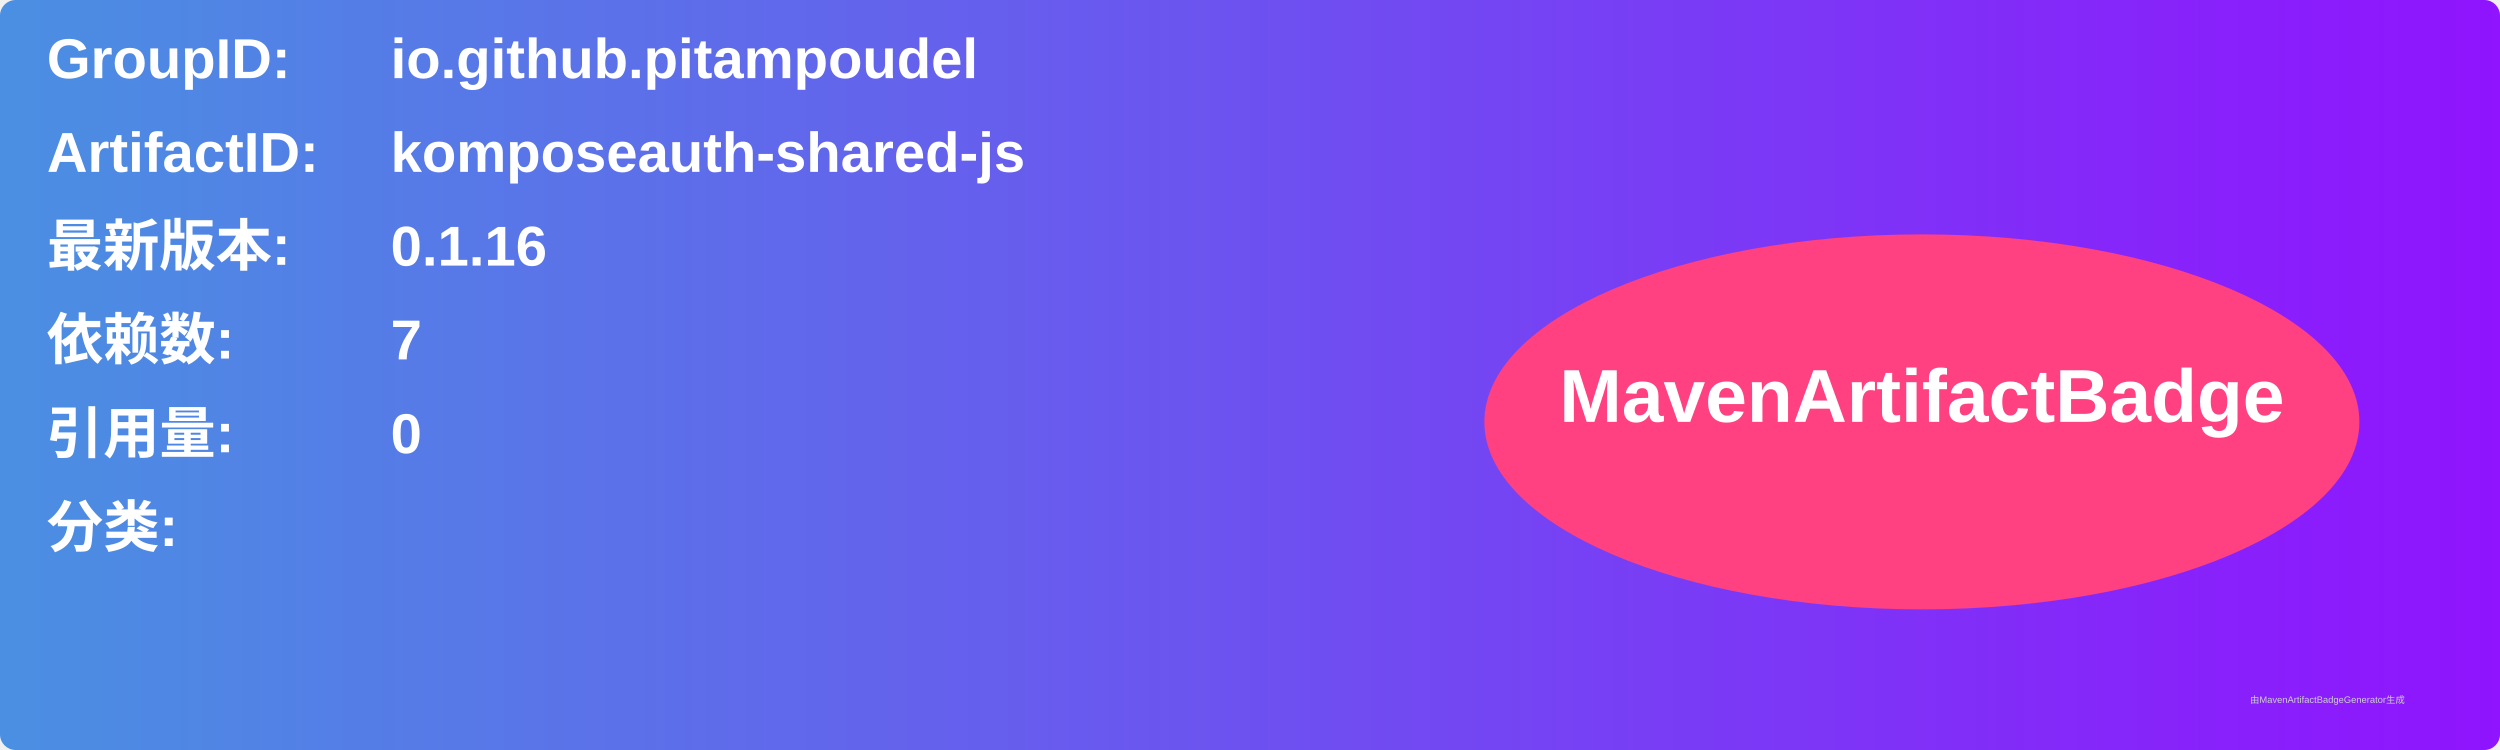
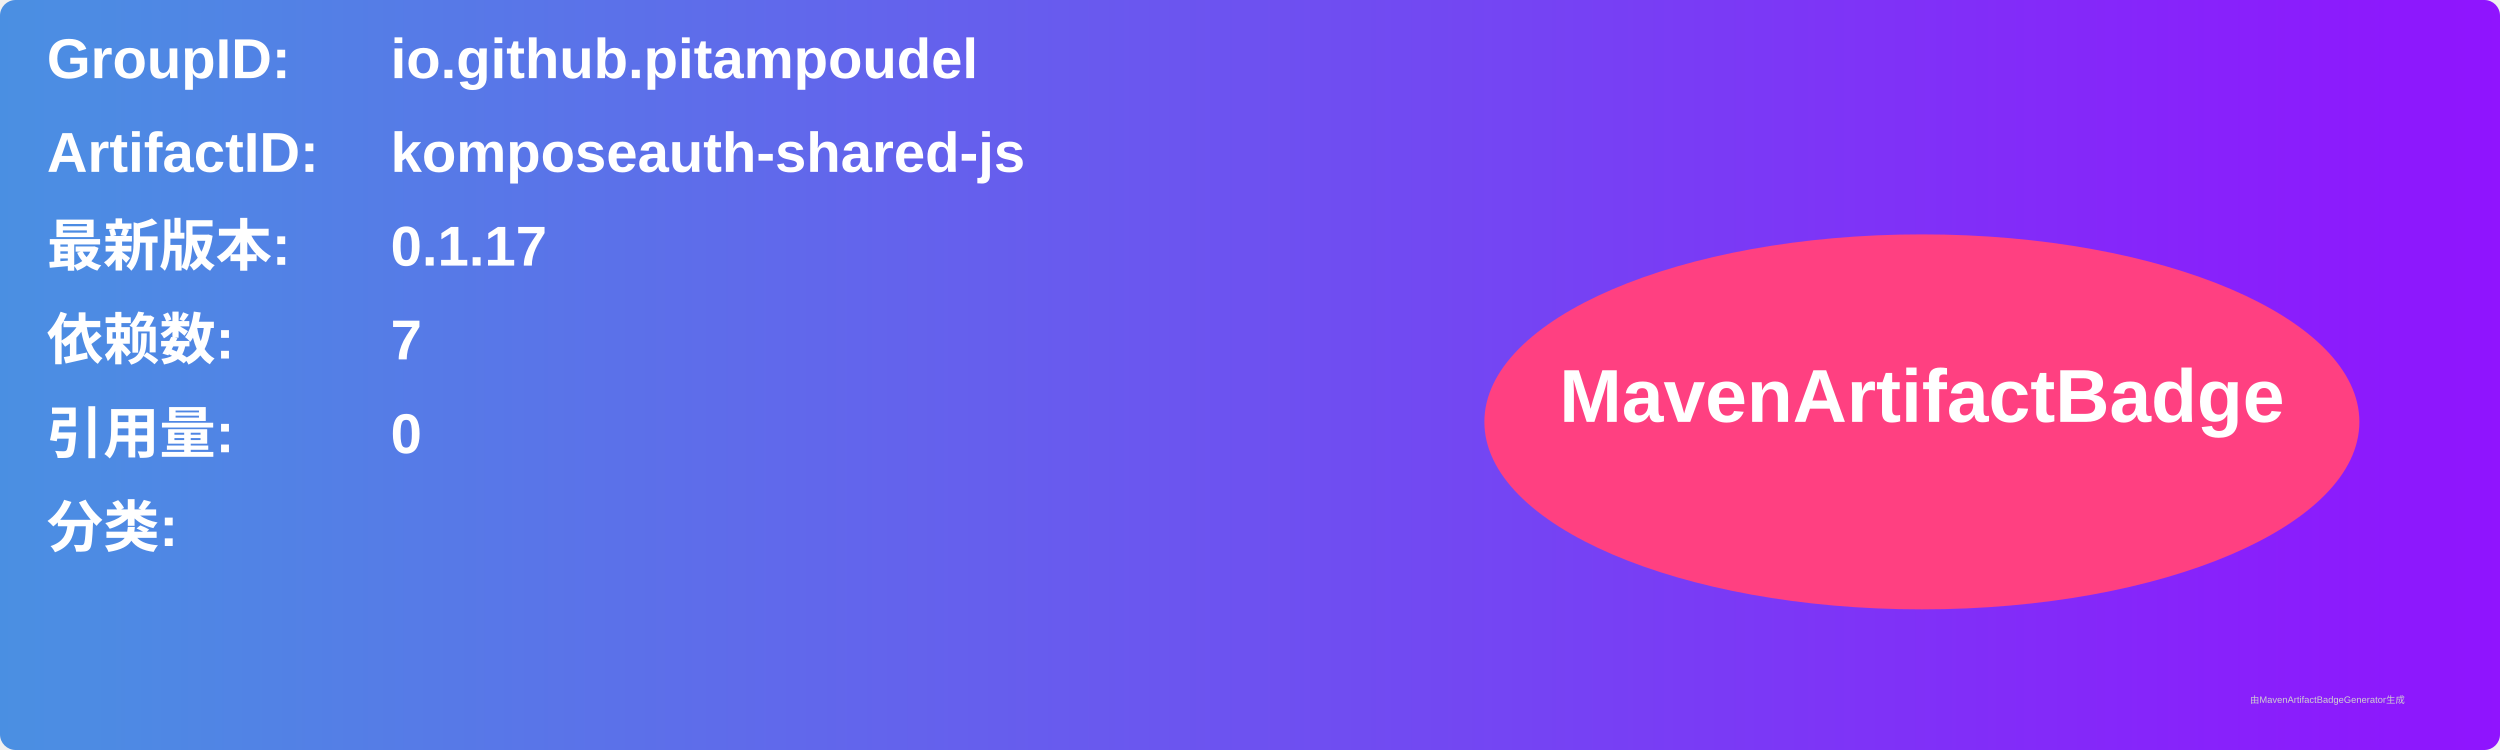
<svg xmlns="http://www.w3.org/2000/svg" width="800" height="240" viewBox="0 0 800 240">
  <linearGradient id="grad" x1="0%" y1="0%" x2="100%" y2="0%">
    <stop offset="0%" stop-color="#4a90e2" />
    <stop offset="100%" stop-color="#9013fe" />
  </linearGradient>
  <rect width="100%" height="100%" rx="5" ry="5" fill="url(#grad)" />
  <g transform="translate(15, 15)">
    <text x="0" y="10" font-family="Arial" font-size="18" fill="white" font-weight="bold" width="260">GroupID:</text>
    <text x="110" y="10" font-family="Arial" font-size="18" fill="white" font-weight="bold" width="460">io.github.pitampoudel</text>
    <text x="0" y="40" font-family="Arial" font-size="18" fill="white" font-weight="bold" width="260">ArtifactID:</text>
    <text x="110" y="40" font-family="Arial" font-size="18" fill="white" font-weight="bold" width="460">komposeauth-shared-js</text>
    <text x="0" y="70" font-family="Arial" font-size="18" fill="white" font-weight="bold">最新版本:</text>
    <text x="110" y="70" font-family="Arial" font-size="18" fill="white" font-weight="bold">
-       <tspan font-weight="bold">0.1.16</tspan>
+       <tspan font-weight="bold">0.1.17</tspan>
    </text>
    <text x="0" y="100" font-family="Arial" font-size="18" fill="white" font-weight="bold">依赖数: </text>
    <text x="110" y="100" font-family="Arial" font-size="18" fill="white">
      <tspan font-weight="bold">7</tspan>
    </text>
    <text x="0" y="130" font-family="Arial" font-size="18" fill="white" font-weight="bold">引用量: </text>
    <text x="110" y="130" font-family="Arial" font-size="18" fill="white">
      <tspan font-weight="bold">0</tspan>
    </text>
    <text x="0" y="160" font-family="Arial" font-size="18" fill="white" font-weight="bold">分类:</text>
    <text x="10" y="190" font-family="Arial" font-size="10" fill="white">
      <tspan font-weight="bold" />
    </text>
    <ellipse cx="600" cy="120" rx="140" ry="60" fill="#ff4081" />
    <text x="600" y="120" text-anchor="middle" font-family="Arial" font-size="24" fill="white" font-weight="bold">MavenArtifactBadge</text>
  </g>
  <text x="720" y="225" font-family="Arial" font-size="3" fill="#d0d0d0">由MavenArtifactBadgeGenerator生成</text>
</svg>
